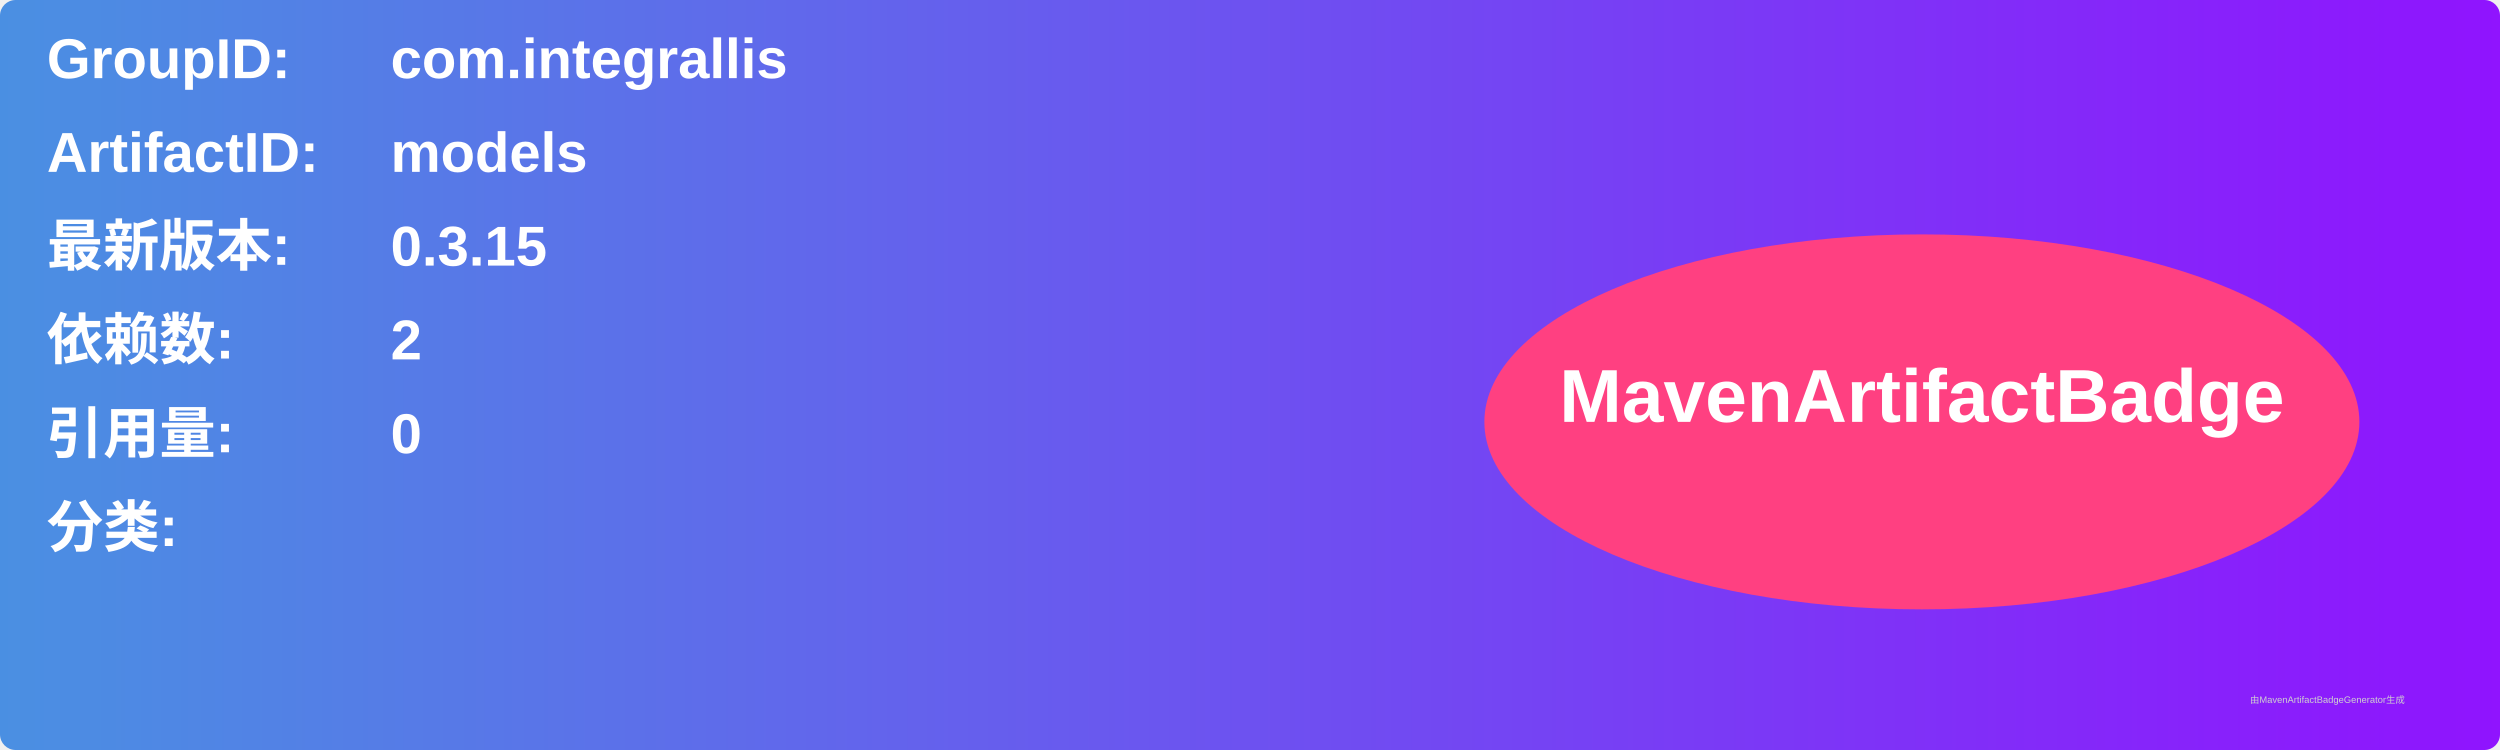
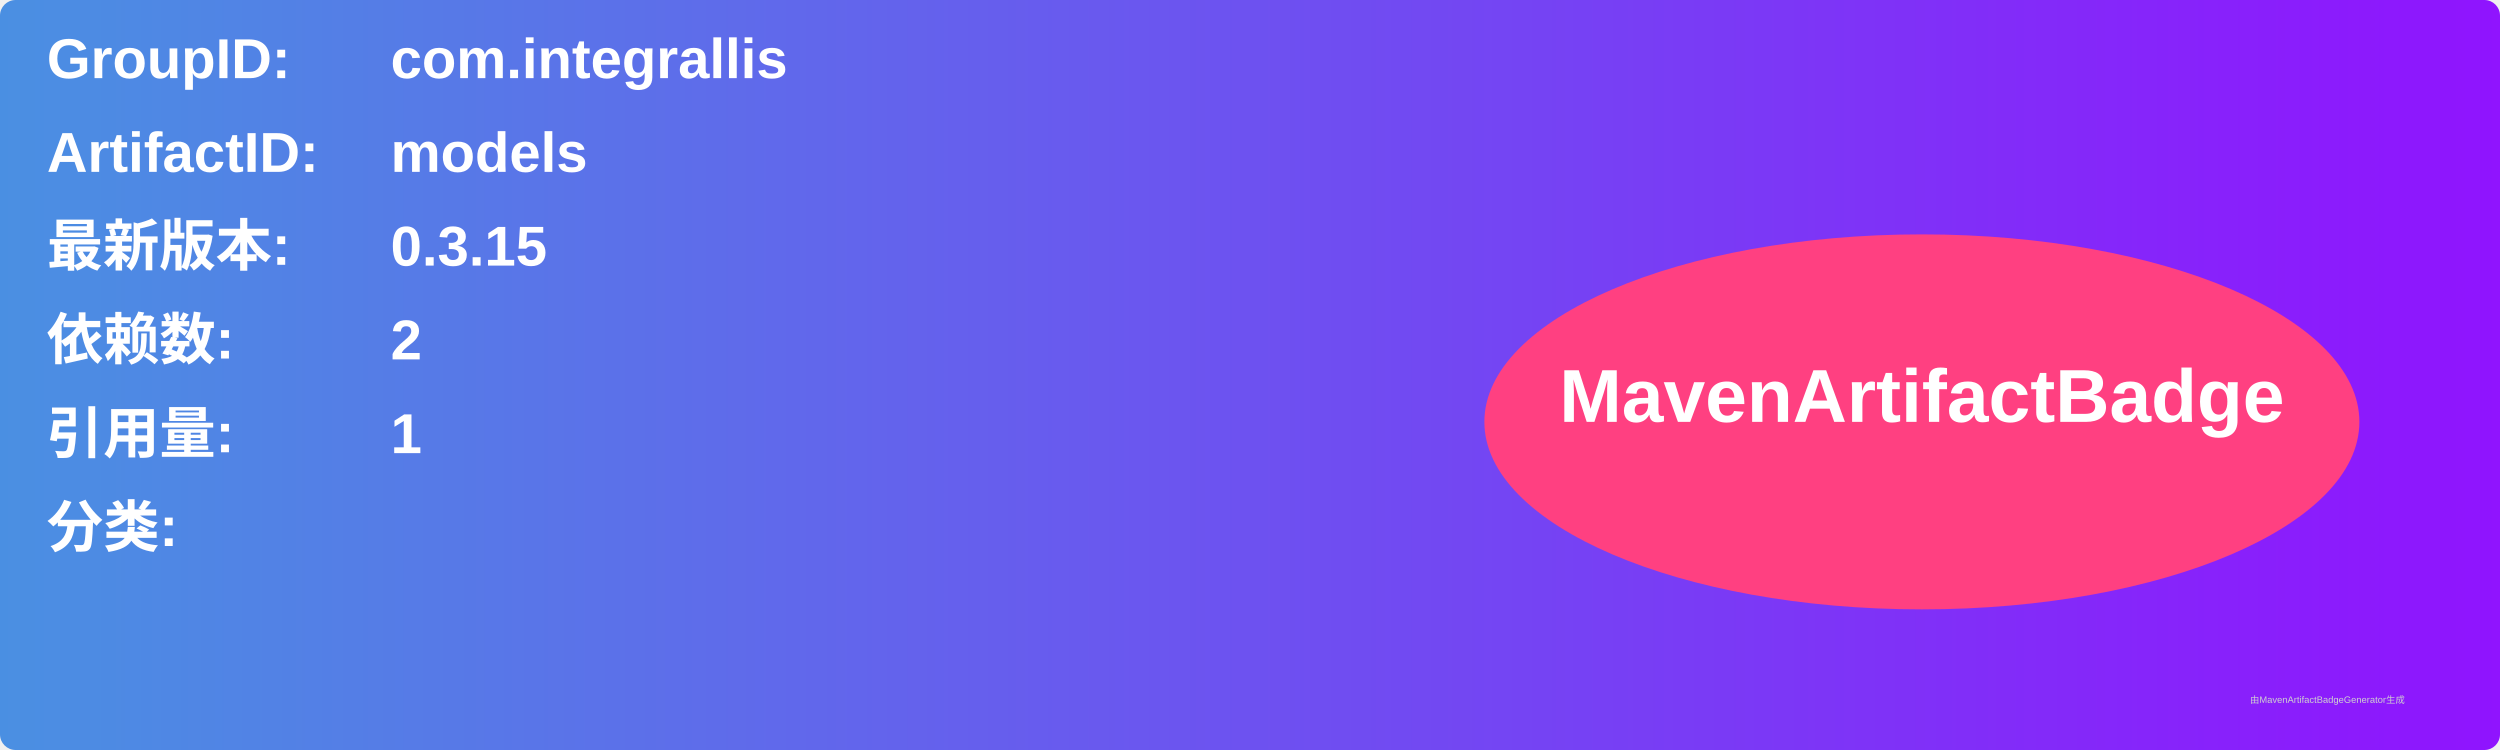
<svg xmlns="http://www.w3.org/2000/svg" width="800" height="240" viewBox="0 0 800 240">
  <linearGradient id="grad" x1="0%" y1="0%" x2="100%" y2="0%">
    <stop offset="0%" stop-color="#4a90e2" />
    <stop offset="100%" stop-color="#9013fe" />
  </linearGradient>
  <rect width="100%" height="100%" rx="5" ry="5" fill="url(#grad)" />
  <g transform="translate(15, 15)">
    <text x="0" y="10" font-family="Arial" font-size="18" fill="white" font-weight="bold" width="260">GroupID:</text>
    <text x="110" y="10" font-family="Arial" font-size="18" fill="white" font-weight="bold" width="460">com.integrallis</text>
    <text x="0" y="40" font-family="Arial" font-size="18" fill="white" font-weight="bold" width="260">ArtifactID:</text>
    <text x="110" y="40" font-family="Arial" font-size="18" fill="white" font-weight="bold" width="460">models</text>
    <text x="0" y="70" font-family="Arial" font-size="18" fill="white" font-weight="bold">最新版本:</text>
    <text x="110" y="70" font-family="Arial" font-size="18" fill="white" font-weight="bold">
      <tspan font-weight="bold">0.3.15</tspan>
    </text>
    <text x="0" y="100" font-family="Arial" font-size="18" fill="white" font-weight="bold">依赖数: </text>
    <text x="110" y="100" font-family="Arial" font-size="18" fill="white">
      <tspan font-weight="bold">2</tspan>
    </text>
    <text x="0" y="130" font-family="Arial" font-size="18" fill="white" font-weight="bold">引用量: </text>
    <text x="110" y="130" font-family="Arial" font-size="18" fill="white">
-       <tspan font-weight="bold">0</tspan>
+       <tspan font-weight="bold">1</tspan>
    </text>
    <text x="0" y="160" font-family="Arial" font-size="18" fill="white" font-weight="bold">分类:</text>
    <text x="10" y="190" font-family="Arial" font-size="10" fill="white">
      <tspan font-weight="bold" />
    </text>
    <ellipse cx="600" cy="120" rx="140" ry="60" fill="#ff4081" />
    <text x="600" y="120" text-anchor="middle" font-family="Arial" font-size="24" fill="white" font-weight="bold">MavenArtifactBadge</text>
  </g>
  <text x="720" y="225" font-family="Arial" font-size="3" fill="#d0d0d0">由MavenArtifactBadgeGenerator生成</text>
</svg>
